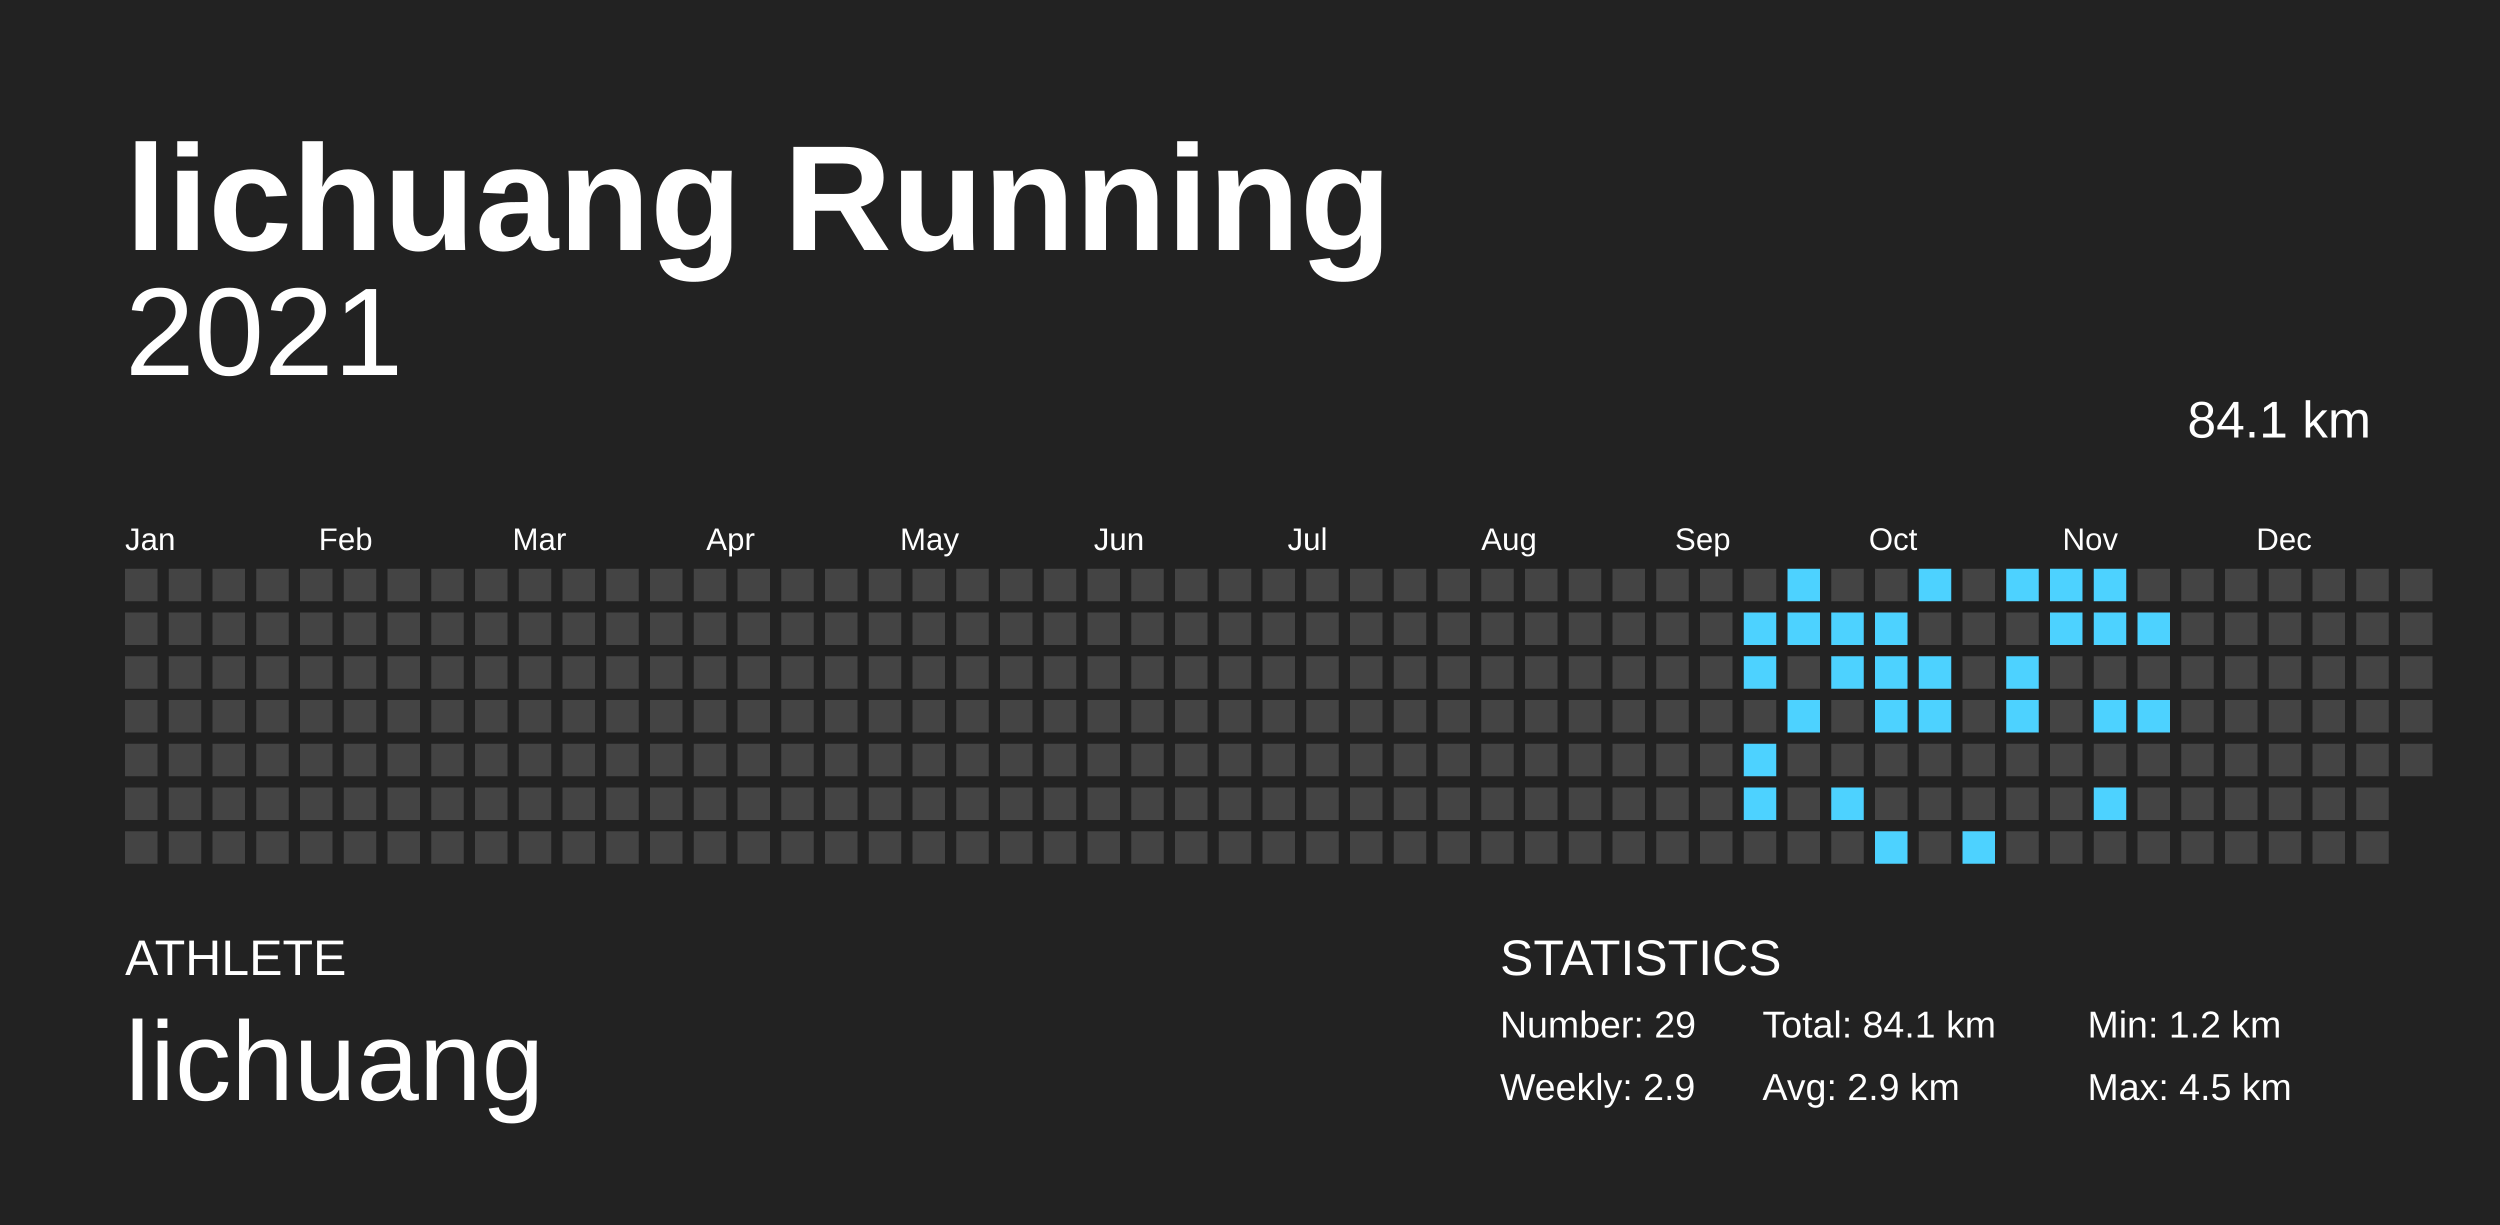
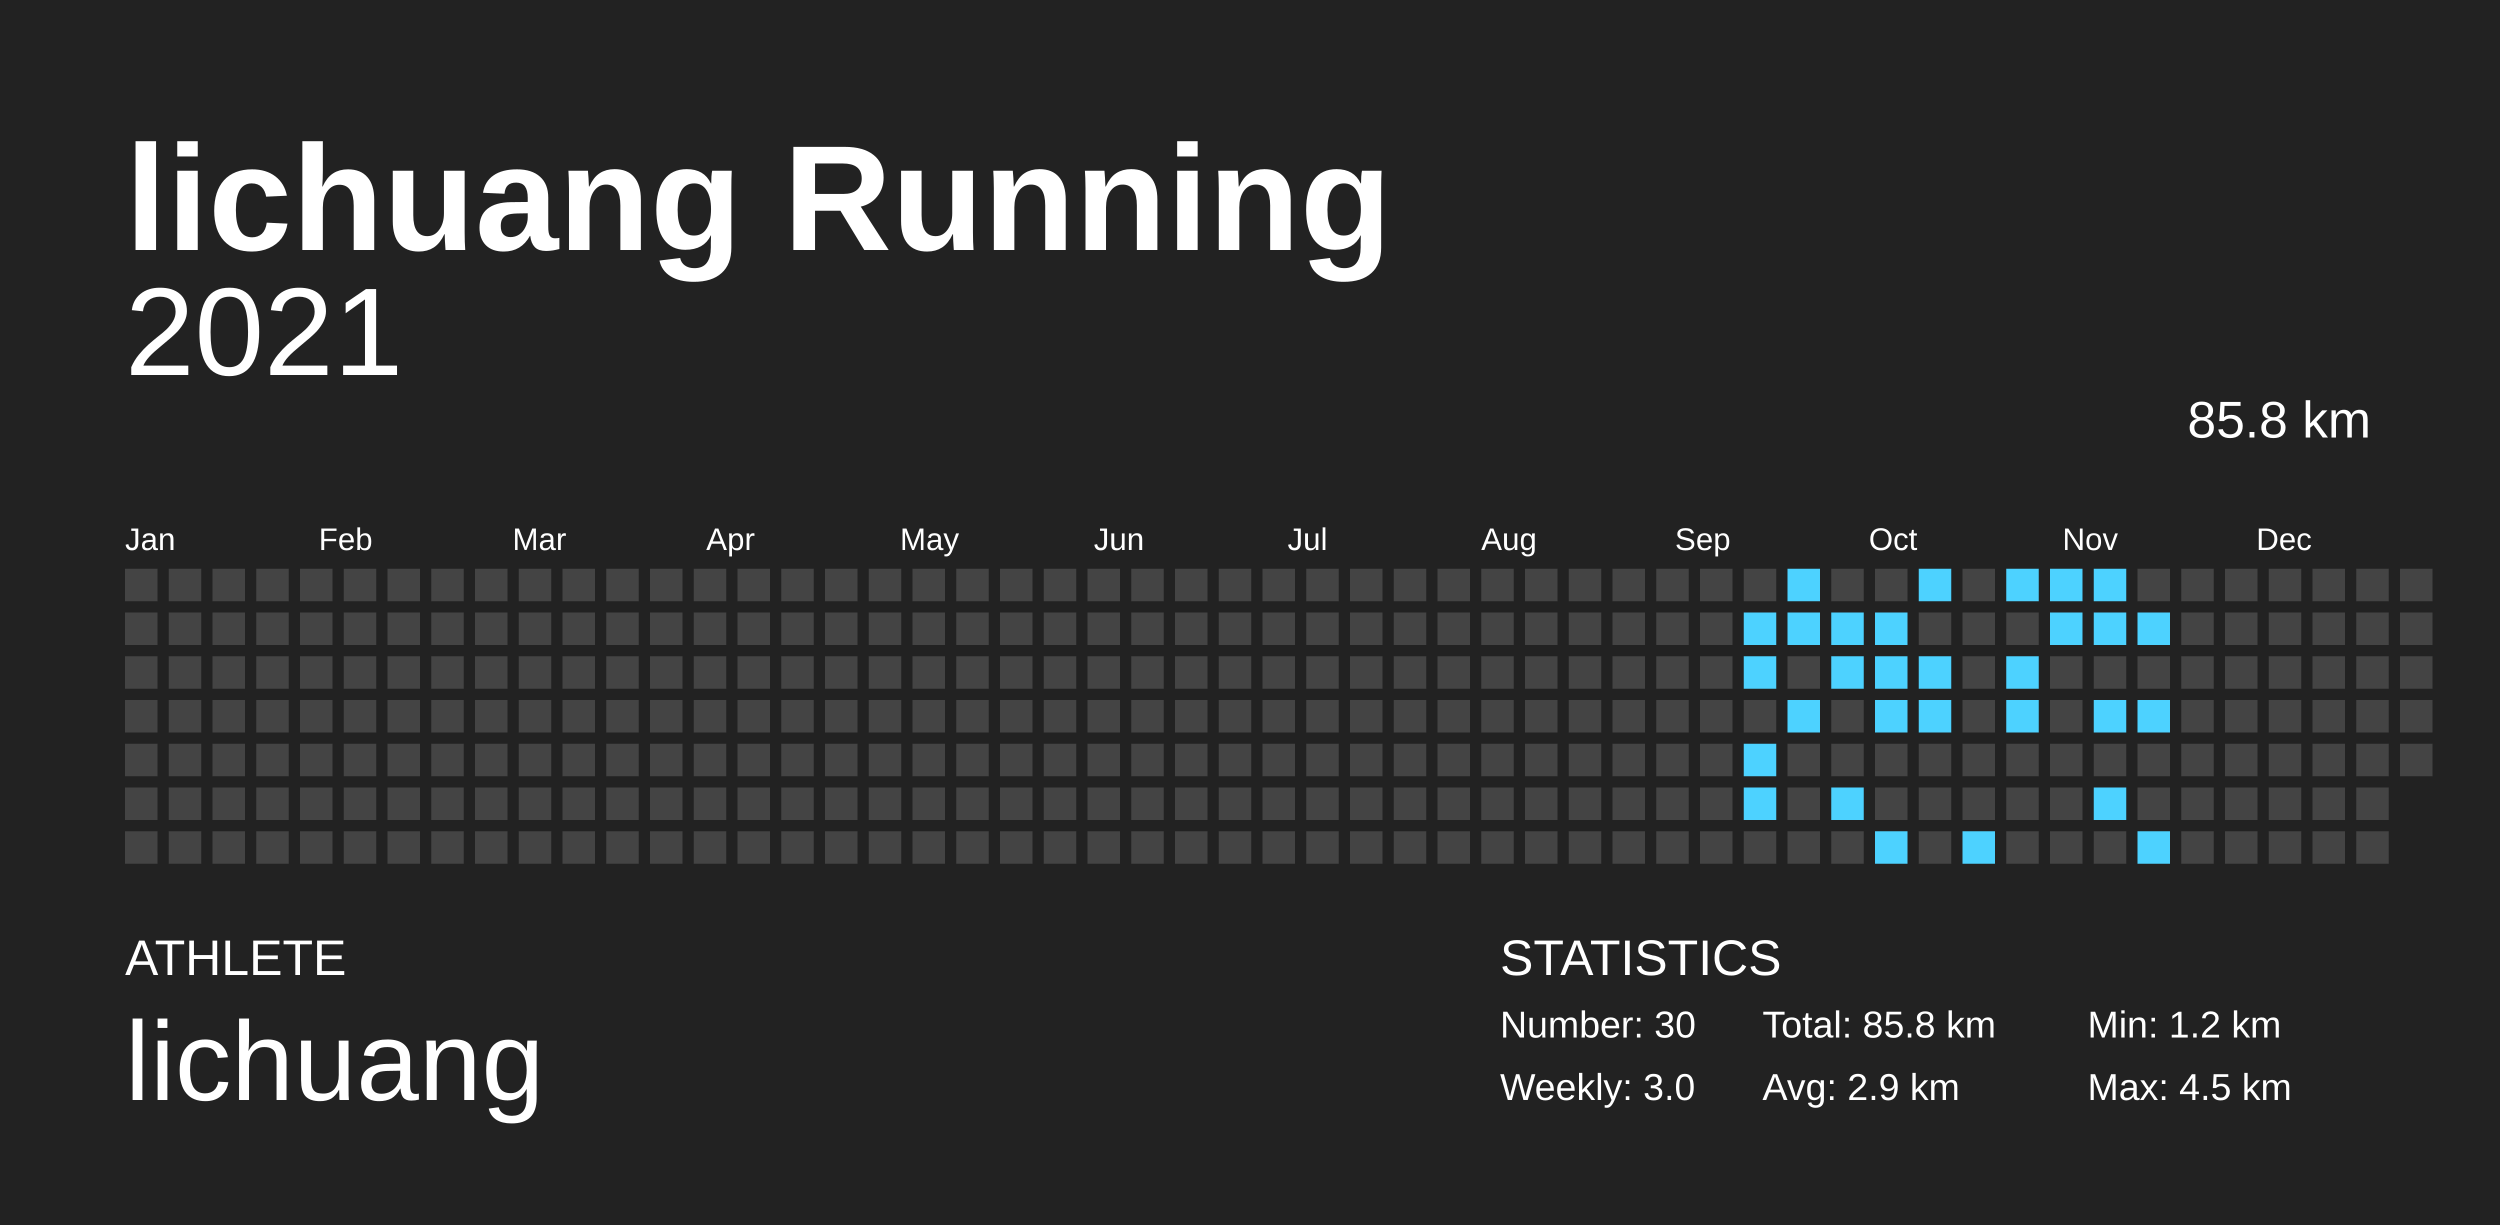
<svg xmlns="http://www.w3.org/2000/svg" baseProfile="full" height="98mm" version="1.1" viewBox="0,0,200,98" width="200mm">
  <defs />
  <rect fill="#222222" height="98" width="200" x="0" y="0" />
  <text fill="#FFFFFF" style="font-size:12px; font-family:Arial; font-weight:bold;" x="10" y="20">lichuang Running</text>
  <text fill="#FFFFFF" style="font-size:4px; font-family:Arial" x="10" y="78">ATHLETE</text>
  <text fill="#FFFFFF" style="font-size:9px; font-family:Arial" x="10" y="88">lichuang</text>
  <text fill="#FFFFFF" style="font-size:4px; font-family:Arial" x="120" y="78">STATISTICS</text>
-   <text fill="#FFFFFF" style="font-size:3px; font-family:Arial" x="120" y="83">Number: 29</text>
-   <text fill="#FFFFFF" style="font-size:3px; font-family:Arial" x="120" y="88">Weekly: 2.9</text>
-   <text fill="#FFFFFF" style="font-size:3px; font-family:Arial" x="141" y="83">Total: 84.1 km</text>
+   <text fill="#FFFFFF" style="font-size:3px; font-family:Arial" x="120" y="83">Number: 30</text>
+   <text fill="#FFFFFF" style="font-size:3px; font-family:Arial" x="120" y="88">Weekly: 3.0</text>
+   <text fill="#FFFFFF" style="font-size:3px; font-family:Arial" x="141" y="83">Total: 85.8 km</text>
  <text fill="#FFFFFF" style="font-size:3px; font-family:Arial" x="141" y="88">Avg: 2.9 km</text>
  <text fill="#FFFFFF" style="font-size:3px; font-family:Arial" x="167" y="83">Min: 1.2 km</text>
  <text fill="#FFFFFF" style="font-size:3px; font-family:Arial" x="167" y="88">Max: 4.5 km</text>
  <text alignment-baseline="hanging" fill="#FFFFFF" style="font-size:10.0px; font-family:Arial;" x="10" y="30">2021</text>
-   <text alignment-baseline="hanging" fill="#FFFFFF" style="font-size:4.125px; font-family:Arial;" x="175" y="35">84.1 km</text>
+   <text alignment-baseline="hanging" fill="#FFFFFF" style="font-size:4.125px; font-family:Arial;" x="175" y="35">85.8 km</text>
  <text fill="#FFFFFF" style="font-size:2.5px; font-family:Arial" x="10.0" y="44">Jan</text>
  <text fill="#FFFFFF" style="font-size:2.5px; font-family:Arial" x="25.5" y="44">Feb</text>
  <text fill="#FFFFFF" style="font-size:2.5px; font-family:Arial" x="41.0" y="44">Mar</text>
  <text fill="#FFFFFF" style="font-size:2.5px; font-family:Arial" x="56.5" y="44">Apr</text>
  <text fill="#FFFFFF" style="font-size:2.5px; font-family:Arial" x="72.0" y="44">May</text>
  <text fill="#FFFFFF" style="font-size:2.5px; font-family:Arial" x="87.5" y="44">Jun</text>
  <text fill="#FFFFFF" style="font-size:2.5px; font-family:Arial" x="103.0" y="44">Jul</text>
  <text fill="#FFFFFF" style="font-size:2.5px; font-family:Arial" x="118.5" y="44">Aug</text>
  <text fill="#FFFFFF" style="font-size:2.5px; font-family:Arial" x="134.0" y="44">Sep</text>
  <text fill="#FFFFFF" style="font-size:2.5px; font-family:Arial" x="149.5" y="44">Oct</text>
  <text fill="#FFFFFF" style="font-size:2.5px; font-family:Arial" x="165.0" y="44">Nov</text>
  <text fill="#FFFFFF" style="font-size:2.5px; font-family:Arial" x="180.5" y="44">Dec</text>
  <rect fill="#444444" height="2.6" width="2.6" x="10.0" y="45.5" />
  <rect fill="#444444" height="2.6" width="2.6" x="10.0" y="49.0" />
  <rect fill="#444444" height="2.6" width="2.6" x="10.0" y="52.5" />
  <rect fill="#444444" height="2.6" width="2.6" x="10.0" y="56.0" />
  <rect fill="#444444" height="2.6" width="2.6" x="10.0" y="59.5" />
  <rect fill="#444444" height="2.6" width="2.6" x="10.0" y="63.0" />
  <rect fill="#444444" height="2.6" width="2.6" x="10.0" y="66.5" />
  <rect fill="#444444" height="2.6" width="2.6" x="13.5" y="45.5" />
  <rect fill="#444444" height="2.6" width="2.6" x="13.5" y="49.0" />
  <rect fill="#444444" height="2.6" width="2.6" x="13.5" y="52.5" />
  <rect fill="#444444" height="2.6" width="2.6" x="13.5" y="56.0" />
  <rect fill="#444444" height="2.6" width="2.6" x="13.5" y="59.5" />
  <rect fill="#444444" height="2.6" width="2.6" x="13.5" y="63.0" />
  <rect fill="#444444" height="2.6" width="2.6" x="13.5" y="66.5" />
  <rect fill="#444444" height="2.6" width="2.6" x="17.0" y="45.5" />
  <rect fill="#444444" height="2.6" width="2.6" x="17.0" y="49.0" />
  <rect fill="#444444" height="2.6" width="2.6" x="17.0" y="52.5" />
  <rect fill="#444444" height="2.6" width="2.6" x="17.0" y="56.0" />
  <rect fill="#444444" height="2.6" width="2.6" x="17.0" y="59.5" />
  <rect fill="#444444" height="2.6" width="2.6" x="17.0" y="63.0" />
  <rect fill="#444444" height="2.6" width="2.6" x="17.0" y="66.5" />
  <rect fill="#444444" height="2.6" width="2.6" x="20.5" y="45.5" />
  <rect fill="#444444" height="2.6" width="2.6" x="20.5" y="49.0" />
  <rect fill="#444444" height="2.6" width="2.6" x="20.5" y="52.5" />
  <rect fill="#444444" height="2.6" width="2.6" x="20.5" y="56.0" />
  <rect fill="#444444" height="2.6" width="2.6" x="20.5" y="59.5" />
  <rect fill="#444444" height="2.6" width="2.6" x="20.5" y="63.0" />
  <rect fill="#444444" height="2.6" width="2.6" x="20.5" y="66.5" />
  <rect fill="#444444" height="2.6" width="2.6" x="24.0" y="45.5" />
  <rect fill="#444444" height="2.6" width="2.6" x="24.0" y="49.0" />
  <rect fill="#444444" height="2.6" width="2.6" x="24.0" y="52.5" />
  <rect fill="#444444" height="2.6" width="2.6" x="24.0" y="56.0" />
  <rect fill="#444444" height="2.6" width="2.6" x="24.0" y="59.5" />
  <rect fill="#444444" height="2.6" width="2.6" x="24.0" y="63.0" />
  <rect fill="#444444" height="2.6" width="2.6" x="24.0" y="66.5" />
  <rect fill="#444444" height="2.6" width="2.6" x="27.5" y="45.5" />
  <rect fill="#444444" height="2.6" width="2.6" x="27.5" y="49.0" />
  <rect fill="#444444" height="2.6" width="2.6" x="27.5" y="52.5" />
  <rect fill="#444444" height="2.6" width="2.6" x="27.5" y="56.0" />
  <rect fill="#444444" height="2.6" width="2.6" x="27.5" y="59.5" />
  <rect fill="#444444" height="2.6" width="2.6" x="27.5" y="63.0" />
  <rect fill="#444444" height="2.6" width="2.6" x="27.5" y="66.5" />
  <rect fill="#444444" height="2.6" width="2.6" x="31.0" y="45.5" />
  <rect fill="#444444" height="2.6" width="2.6" x="31.0" y="49.0" />
  <rect fill="#444444" height="2.6" width="2.6" x="31.0" y="52.5" />
  <rect fill="#444444" height="2.6" width="2.6" x="31.0" y="56.0" />
  <rect fill="#444444" height="2.6" width="2.6" x="31.0" y="59.5" />
  <rect fill="#444444" height="2.6" width="2.6" x="31.0" y="63.0" />
  <rect fill="#444444" height="2.6" width="2.6" x="31.0" y="66.5" />
  <rect fill="#444444" height="2.6" width="2.6" x="34.5" y="45.5" />
  <rect fill="#444444" height="2.6" width="2.6" x="34.5" y="49.0" />
  <rect fill="#444444" height="2.6" width="2.6" x="34.5" y="52.5" />
  <rect fill="#444444" height="2.6" width="2.6" x="34.5" y="56.0" />
  <rect fill="#444444" height="2.6" width="2.6" x="34.5" y="59.5" />
  <rect fill="#444444" height="2.6" width="2.6" x="34.5" y="63.0" />
  <rect fill="#444444" height="2.6" width="2.6" x="34.5" y="66.5" />
  <rect fill="#444444" height="2.6" width="2.6" x="38.0" y="45.5" />
  <rect fill="#444444" height="2.6" width="2.6" x="38.0" y="49.0" />
  <rect fill="#444444" height="2.6" width="2.6" x="38.0" y="52.5" />
  <rect fill="#444444" height="2.6" width="2.6" x="38.0" y="56.0" />
  <rect fill="#444444" height="2.6" width="2.6" x="38.0" y="59.5" />
  <rect fill="#444444" height="2.6" width="2.6" x="38.0" y="63.0" />
  <rect fill="#444444" height="2.6" width="2.6" x="38.0" y="66.5" />
  <rect fill="#444444" height="2.6" width="2.6" x="41.5" y="45.5" />
  <rect fill="#444444" height="2.6" width="2.6" x="41.5" y="49.0" />
  <rect fill="#444444" height="2.6" width="2.6" x="41.5" y="52.5" />
  <rect fill="#444444" height="2.6" width="2.6" x="41.5" y="56.0" />
  <rect fill="#444444" height="2.6" width="2.6" x="41.5" y="59.5" />
  <rect fill="#444444" height="2.6" width="2.6" x="41.5" y="63.0" />
  <rect fill="#444444" height="2.6" width="2.6" x="41.5" y="66.5" />
  <rect fill="#444444" height="2.6" width="2.6" x="45.0" y="45.5" />
  <rect fill="#444444" height="2.6" width="2.6" x="45.0" y="49.0" />
  <rect fill="#444444" height="2.6" width="2.6" x="45.0" y="52.5" />
  <rect fill="#444444" height="2.6" width="2.6" x="45.0" y="56.0" />
  <rect fill="#444444" height="2.6" width="2.6" x="45.0" y="59.5" />
  <rect fill="#444444" height="2.6" width="2.6" x="45.0" y="63.0" />
  <rect fill="#444444" height="2.6" width="2.6" x="45.0" y="66.5" />
  <rect fill="#444444" height="2.6" width="2.6" x="48.5" y="45.5" />
  <rect fill="#444444" height="2.6" width="2.6" x="48.5" y="49.0" />
  <rect fill="#444444" height="2.6" width="2.6" x="48.5" y="52.5" />
  <rect fill="#444444" height="2.6" width="2.6" x="48.5" y="56.0" />
  <rect fill="#444444" height="2.6" width="2.6" x="48.5" y="59.5" />
  <rect fill="#444444" height="2.6" width="2.6" x="48.5" y="63.0" />
  <rect fill="#444444" height="2.6" width="2.6" x="48.5" y="66.5" />
  <rect fill="#444444" height="2.6" width="2.6" x="52.0" y="45.5" />
  <rect fill="#444444" height="2.6" width="2.6" x="52.0" y="49.0" />
  <rect fill="#444444" height="2.6" width="2.6" x="52.0" y="52.5" />
  <rect fill="#444444" height="2.6" width="2.6" x="52.0" y="56.0" />
  <rect fill="#444444" height="2.6" width="2.6" x="52.0" y="59.5" />
  <rect fill="#444444" height="2.6" width="2.6" x="52.0" y="63.0" />
  <rect fill="#444444" height="2.6" width="2.6" x="52.0" y="66.5" />
  <rect fill="#444444" height="2.6" width="2.6" x="55.5" y="45.5" />
  <rect fill="#444444" height="2.6" width="2.6" x="55.5" y="49.0" />
  <rect fill="#444444" height="2.6" width="2.6" x="55.5" y="52.5" />
  <rect fill="#444444" height="2.6" width="2.6" x="55.5" y="56.0" />
  <rect fill="#444444" height="2.6" width="2.6" x="55.5" y="59.5" />
  <rect fill="#444444" height="2.6" width="2.6" x="55.5" y="63.0" />
  <rect fill="#444444" height="2.6" width="2.6" x="55.5" y="66.5" />
  <rect fill="#444444" height="2.6" width="2.6" x="59.0" y="45.5" />
  <rect fill="#444444" height="2.6" width="2.6" x="59.0" y="49.0" />
  <rect fill="#444444" height="2.6" width="2.6" x="59.0" y="52.5" />
  <rect fill="#444444" height="2.6" width="2.6" x="59.0" y="56.0" />
  <rect fill="#444444" height="2.6" width="2.6" x="59.0" y="59.5" />
  <rect fill="#444444" height="2.6" width="2.6" x="59.0" y="63.0" />
  <rect fill="#444444" height="2.6" width="2.6" x="59.0" y="66.5" />
  <rect fill="#444444" height="2.6" width="2.6" x="62.5" y="45.5" />
  <rect fill="#444444" height="2.6" width="2.6" x="62.5" y="49.0" />
  <rect fill="#444444" height="2.6" width="2.6" x="62.5" y="52.5" />
  <rect fill="#444444" height="2.6" width="2.6" x="62.5" y="56.0" />
  <rect fill="#444444" height="2.6" width="2.6" x="62.5" y="59.5" />
  <rect fill="#444444" height="2.6" width="2.6" x="62.5" y="63.0" />
  <rect fill="#444444" height="2.6" width="2.6" x="62.5" y="66.5" />
  <rect fill="#444444" height="2.6" width="2.6" x="66.0" y="45.5" />
  <rect fill="#444444" height="2.6" width="2.6" x="66.0" y="49.0" />
  <rect fill="#444444" height="2.6" width="2.6" x="66.0" y="52.5" />
  <rect fill="#444444" height="2.6" width="2.6" x="66.0" y="56.0" />
  <rect fill="#444444" height="2.6" width="2.6" x="66.0" y="59.5" />
  <rect fill="#444444" height="2.6" width="2.6" x="66.0" y="63.0" />
  <rect fill="#444444" height="2.6" width="2.6" x="66.0" y="66.5" />
  <rect fill="#444444" height="2.6" width="2.6" x="69.5" y="45.5" />
  <rect fill="#444444" height="2.6" width="2.6" x="69.5" y="49.0" />
  <rect fill="#444444" height="2.6" width="2.6" x="69.5" y="52.5" />
  <rect fill="#444444" height="2.6" width="2.6" x="69.5" y="56.0" />
  <rect fill="#444444" height="2.6" width="2.6" x="69.5" y="59.5" />
  <rect fill="#444444" height="2.6" width="2.6" x="69.5" y="63.0" />
  <rect fill="#444444" height="2.6" width="2.6" x="69.5" y="66.5" />
  <rect fill="#444444" height="2.6" width="2.6" x="73.0" y="45.5" />
  <rect fill="#444444" height="2.6" width="2.6" x="73.0" y="49.0" />
  <rect fill="#444444" height="2.6" width="2.6" x="73.0" y="52.5" />
  <rect fill="#444444" height="2.6" width="2.6" x="73.0" y="56.0" />
  <rect fill="#444444" height="2.6" width="2.6" x="73.0" y="59.5" />
  <rect fill="#444444" height="2.6" width="2.6" x="73.0" y="63.0" />
  <rect fill="#444444" height="2.6" width="2.6" x="73.0" y="66.5" />
  <rect fill="#444444" height="2.6" width="2.6" x="76.5" y="45.5" />
  <rect fill="#444444" height="2.6" width="2.6" x="76.5" y="49.0" />
  <rect fill="#444444" height="2.6" width="2.6" x="76.5" y="52.5" />
  <rect fill="#444444" height="2.6" width="2.6" x="76.5" y="56.0" />
  <rect fill="#444444" height="2.6" width="2.6" x="76.5" y="59.5" />
  <rect fill="#444444" height="2.6" width="2.6" x="76.5" y="63.0" />
  <rect fill="#444444" height="2.6" width="2.6" x="76.5" y="66.5" />
  <rect fill="#444444" height="2.6" width="2.6" x="80.0" y="45.5" />
  <rect fill="#444444" height="2.6" width="2.6" x="80.0" y="49.0" />
  <rect fill="#444444" height="2.6" width="2.6" x="80.0" y="52.5" />
  <rect fill="#444444" height="2.6" width="2.6" x="80.0" y="56.0" />
  <rect fill="#444444" height="2.6" width="2.6" x="80.0" y="59.5" />
  <rect fill="#444444" height="2.6" width="2.6" x="80.0" y="63.0" />
  <rect fill="#444444" height="2.6" width="2.6" x="80.0" y="66.5" />
  <rect fill="#444444" height="2.6" width="2.6" x="83.5" y="45.5" />
  <rect fill="#444444" height="2.6" width="2.6" x="83.5" y="49.0" />
  <rect fill="#444444" height="2.6" width="2.6" x="83.5" y="52.5" />
  <rect fill="#444444" height="2.6" width="2.6" x="83.5" y="56.0" />
  <rect fill="#444444" height="2.6" width="2.6" x="83.5" y="59.5" />
  <rect fill="#444444" height="2.6" width="2.6" x="83.5" y="63.0" />
  <rect fill="#444444" height="2.6" width="2.6" x="83.5" y="66.5" />
  <rect fill="#444444" height="2.6" width="2.6" x="87.0" y="45.5" />
  <rect fill="#444444" height="2.6" width="2.6" x="87.0" y="49.0" />
  <rect fill="#444444" height="2.6" width="2.6" x="87.0" y="52.5" />
  <rect fill="#444444" height="2.6" width="2.6" x="87.0" y="56.0" />
  <rect fill="#444444" height="2.6" width="2.6" x="87.0" y="59.5" />
  <rect fill="#444444" height="2.6" width="2.6" x="87.0" y="63.0" />
  <rect fill="#444444" height="2.6" width="2.6" x="87.0" y="66.5" />
  <rect fill="#444444" height="2.6" width="2.6" x="90.5" y="45.5" />
  <rect fill="#444444" height="2.6" width="2.6" x="90.5" y="49.0" />
  <rect fill="#444444" height="2.6" width="2.6" x="90.5" y="52.5" />
  <rect fill="#444444" height="2.6" width="2.6" x="90.5" y="56.0" />
  <rect fill="#444444" height="2.6" width="2.6" x="90.5" y="59.5" />
  <rect fill="#444444" height="2.6" width="2.6" x="90.5" y="63.0" />
  <rect fill="#444444" height="2.6" width="2.6" x="90.5" y="66.5" />
  <rect fill="#444444" height="2.6" width="2.6" x="94.0" y="45.5" />
  <rect fill="#444444" height="2.6" width="2.6" x="94.0" y="49.0" />
  <rect fill="#444444" height="2.6" width="2.6" x="94.0" y="52.5" />
  <rect fill="#444444" height="2.6" width="2.6" x="94.0" y="56.0" />
  <rect fill="#444444" height="2.6" width="2.6" x="94.0" y="59.5" />
  <rect fill="#444444" height="2.6" width="2.6" x="94.0" y="63.0" />
  <rect fill="#444444" height="2.6" width="2.6" x="94.0" y="66.5" />
  <rect fill="#444444" height="2.6" width="2.6" x="97.5" y="45.5" />
  <rect fill="#444444" height="2.6" width="2.6" x="97.5" y="49.0" />
  <rect fill="#444444" height="2.6" width="2.6" x="97.5" y="52.5" />
  <rect fill="#444444" height="2.6" width="2.6" x="97.5" y="56.0" />
  <rect fill="#444444" height="2.6" width="2.6" x="97.5" y="59.5" />
  <rect fill="#444444" height="2.6" width="2.6" x="97.5" y="63.0" />
  <rect fill="#444444" height="2.6" width="2.6" x="97.5" y="66.5" />
  <rect fill="#444444" height="2.6" width="2.6" x="101.0" y="45.5" />
  <rect fill="#444444" height="2.6" width="2.6" x="101.0" y="49.0" />
  <rect fill="#444444" height="2.6" width="2.6" x="101.0" y="52.5" />
  <rect fill="#444444" height="2.6" width="2.6" x="101.0" y="56.0" />
  <rect fill="#444444" height="2.6" width="2.6" x="101.0" y="59.5" />
  <rect fill="#444444" height="2.6" width="2.6" x="101.0" y="63.0" />
  <rect fill="#444444" height="2.6" width="2.6" x="101.0" y="66.5" />
  <rect fill="#444444" height="2.6" width="2.6" x="104.5" y="45.5" />
  <rect fill="#444444" height="2.6" width="2.6" x="104.5" y="49.0" />
  <rect fill="#444444" height="2.6" width="2.6" x="104.5" y="52.5" />
  <rect fill="#444444" height="2.6" width="2.6" x="104.5" y="56.0" />
  <rect fill="#444444" height="2.6" width="2.6" x="104.5" y="59.5" />
  <rect fill="#444444" height="2.6" width="2.6" x="104.5" y="63.0" />
  <rect fill="#444444" height="2.6" width="2.6" x="104.5" y="66.5" />
  <rect fill="#444444" height="2.6" width="2.6" x="108.0" y="45.5" />
  <rect fill="#444444" height="2.6" width="2.6" x="108.0" y="49.0" />
  <rect fill="#444444" height="2.6" width="2.6" x="108.0" y="52.5" />
  <rect fill="#444444" height="2.6" width="2.6" x="108.0" y="56.0" />
  <rect fill="#444444" height="2.6" width="2.6" x="108.0" y="59.5" />
  <rect fill="#444444" height="2.6" width="2.6" x="108.0" y="63.0" />
  <rect fill="#444444" height="2.6" width="2.6" x="108.0" y="66.5" />
  <rect fill="#444444" height="2.6" width="2.6" x="111.5" y="45.5" />
  <rect fill="#444444" height="2.6" width="2.6" x="111.5" y="49.0" />
  <rect fill="#444444" height="2.6" width="2.6" x="111.5" y="52.5" />
  <rect fill="#444444" height="2.6" width="2.6" x="111.5" y="56.0" />
  <rect fill="#444444" height="2.6" width="2.6" x="111.5" y="59.5" />
  <rect fill="#444444" height="2.6" width="2.6" x="111.5" y="63.0" />
  <rect fill="#444444" height="2.6" width="2.6" x="111.5" y="66.5" />
  <rect fill="#444444" height="2.6" width="2.6" x="115.0" y="45.5" />
  <rect fill="#444444" height="2.6" width="2.6" x="115.0" y="49.0" />
  <rect fill="#444444" height="2.6" width="2.6" x="115.0" y="52.5" />
  <rect fill="#444444" height="2.6" width="2.6" x="115.0" y="56.0" />
  <rect fill="#444444" height="2.6" width="2.6" x="115.0" y="59.5" />
  <rect fill="#444444" height="2.6" width="2.6" x="115.0" y="63.0" />
  <rect fill="#444444" height="2.6" width="2.6" x="115.0" y="66.5" />
  <rect fill="#444444" height="2.6" width="2.6" x="118.5" y="45.5" />
  <rect fill="#444444" height="2.6" width="2.6" x="118.5" y="49.0" />
  <rect fill="#444444" height="2.6" width="2.6" x="118.5" y="52.5" />
  <rect fill="#444444" height="2.6" width="2.6" x="118.5" y="56.0" />
  <rect fill="#444444" height="2.6" width="2.6" x="118.5" y="59.5" />
  <rect fill="#444444" height="2.6" width="2.6" x="118.5" y="63.0" />
  <rect fill="#444444" height="2.6" width="2.6" x="118.5" y="66.5" />
  <rect fill="#444444" height="2.6" width="2.6" x="122.0" y="45.5" />
  <rect fill="#444444" height="2.6" width="2.6" x="122.0" y="49.0" />
  <rect fill="#444444" height="2.6" width="2.6" x="122.0" y="52.5" />
  <rect fill="#444444" height="2.6" width="2.6" x="122.0" y="56.0" />
  <rect fill="#444444" height="2.6" width="2.6" x="122.0" y="59.5" />
  <rect fill="#444444" height="2.6" width="2.6" x="122.0" y="63.0" />
  <rect fill="#444444" height="2.6" width="2.6" x="122.0" y="66.5" />
  <rect fill="#444444" height="2.6" width="2.6" x="125.5" y="45.5" />
  <rect fill="#444444" height="2.6" width="2.6" x="125.5" y="49.0" />
  <rect fill="#444444" height="2.6" width="2.6" x="125.5" y="52.5" />
  <rect fill="#444444" height="2.6" width="2.6" x="125.5" y="56.0" />
  <rect fill="#444444" height="2.6" width="2.6" x="125.5" y="59.5" />
  <rect fill="#444444" height="2.6" width="2.6" x="125.5" y="63.0" />
  <rect fill="#444444" height="2.6" width="2.6" x="125.5" y="66.5" />
  <rect fill="#444444" height="2.6" width="2.6" x="129.0" y="45.5" />
  <rect fill="#444444" height="2.6" width="2.6" x="129.0" y="49.0" />
  <rect fill="#444444" height="2.6" width="2.6" x="129.0" y="52.5" />
  <rect fill="#444444" height="2.6" width="2.6" x="129.0" y="56.0" />
  <rect fill="#444444" height="2.6" width="2.6" x="129.0" y="59.5" />
  <rect fill="#444444" height="2.6" width="2.6" x="129.0" y="63.0" />
  <rect fill="#444444" height="2.6" width="2.6" x="129.0" y="66.5" />
  <rect fill="#444444" height="2.6" width="2.6" x="132.5" y="45.5" />
  <rect fill="#444444" height="2.6" width="2.6" x="132.5" y="49.0" />
  <rect fill="#444444" height="2.6" width="2.6" x="132.5" y="52.5" />
  <rect fill="#444444" height="2.6" width="2.6" x="132.5" y="56.0" />
  <rect fill="#444444" height="2.6" width="2.6" x="132.5" y="59.5" />
  <rect fill="#444444" height="2.6" width="2.6" x="132.5" y="63.0" />
  <rect fill="#444444" height="2.6" width="2.6" x="132.5" y="66.5" />
  <rect fill="#444444" height="2.6" width="2.6" x="136.0" y="45.5" />
  <rect fill="#444444" height="2.6" width="2.6" x="136.0" y="49.0" />
  <rect fill="#444444" height="2.6" width="2.6" x="136.0" y="52.5" />
  <rect fill="#444444" height="2.6" width="2.6" x="136.0" y="56.0" />
  <rect fill="#444444" height="2.6" width="2.6" x="136.0" y="59.5" />
  <rect fill="#444444" height="2.6" width="2.6" x="136.0" y="63.0" />
  <rect fill="#444444" height="2.6" width="2.6" x="136.0" y="66.5" />
  <rect fill="#444444" height="2.6" width="2.6" x="139.5" y="45.5" />
  <rect fill="#4dd2ff" height="2.6" width="2.6" x="139.5" y="49.0" />
  <rect fill="#4dd2ff" height="2.6" width="2.6" x="139.5" y="52.5" />
  <rect fill="#444444" height="2.6" width="2.6" x="139.5" y="56.0" />
  <rect fill="#4dd2ff" height="2.6" width="2.6" x="139.5" y="59.5" />
  <rect fill="#4dd2ff" height="2.6" width="2.6" x="139.5" y="63.0" />
  <rect fill="#444444" height="2.6" width="2.6" x="139.5" y="66.5" />
  <rect fill="#4dd2ff" height="2.6" width="2.6" x="143.0" y="45.5" />
  <rect fill="#4dd2ff" height="2.6" width="2.6" x="143.0" y="49.0" />
  <rect fill="#444444" height="2.6" width="2.6" x="143.0" y="52.5" />
  <rect fill="#4dd2ff" height="2.6" width="2.6" x="143.0" y="56.0" />
  <rect fill="#444444" height="2.6" width="2.6" x="143.0" y="59.5" />
  <rect fill="#444444" height="2.6" width="2.6" x="143.0" y="63.0" />
  <rect fill="#444444" height="2.6" width="2.6" x="143.0" y="66.5" />
  <rect fill="#444444" height="2.6" width="2.6" x="146.5" y="45.5" />
  <rect fill="#4dd2ff" height="2.6" width="2.6" x="146.5" y="49.0" />
  <rect fill="#4dd2ff" height="2.6" width="2.6" x="146.5" y="52.5" />
  <rect fill="#444444" height="2.6" width="2.6" x="146.5" y="56.0" />
  <rect fill="#444444" height="2.6" width="2.6" x="146.5" y="59.5" />
  <rect fill="#4dd2ff" height="2.6" width="2.6" x="146.5" y="63.0" />
  <rect fill="#444444" height="2.6" width="2.6" x="146.5" y="66.5" />
  <rect fill="#444444" height="2.6" width="2.6" x="150.0" y="45.5" />
  <rect fill="#4dd2ff" height="2.6" width="2.6" x="150.0" y="49.0" />
  <rect fill="#4dd2ff" height="2.6" width="2.6" x="150.0" y="52.5" />
  <rect fill="#4dd2ff" height="2.6" width="2.6" x="150.0" y="56.0" />
  <rect fill="#444444" height="2.6" width="2.6" x="150.0" y="59.5" />
  <rect fill="#444444" height="2.6" width="2.6" x="150.0" y="63.0" />
  <rect fill="#4dd2ff" height="2.6" width="2.6" x="150.0" y="66.5" />
  <rect fill="#4dd2ff" height="2.6" width="2.6" x="153.5" y="45.5" />
  <rect fill="#444444" height="2.6" width="2.6" x="153.5" y="49.0" />
  <rect fill="#4dd2ff" height="2.6" width="2.6" x="153.5" y="52.5" />
  <rect fill="#4dd2ff" height="2.6" width="2.6" x="153.5" y="56.0" />
  <rect fill="#444444" height="2.6" width="2.6" x="153.5" y="59.5" />
  <rect fill="#444444" height="2.6" width="2.6" x="153.5" y="63.0" />
  <rect fill="#444444" height="2.6" width="2.6" x="153.5" y="66.5" />
  <rect fill="#444444" height="2.6" width="2.6" x="157.0" y="45.5" />
  <rect fill="#444444" height="2.6" width="2.6" x="157.0" y="49.0" />
  <rect fill="#444444" height="2.6" width="2.6" x="157.0" y="52.5" />
  <rect fill="#444444" height="2.6" width="2.6" x="157.0" y="56.0" />
  <rect fill="#444444" height="2.6" width="2.6" x="157.0" y="59.5" />
  <rect fill="#444444" height="2.6" width="2.6" x="157.0" y="63.0" />
  <rect fill="#4dd2ff" height="2.6" width="2.6" x="157.0" y="66.5" />
  <rect fill="#4dd2ff" height="2.6" width="2.6" x="160.5" y="45.5" />
  <rect fill="#444444" height="2.6" width="2.6" x="160.5" y="49.0" />
  <rect fill="#4dd2ff" height="2.6" width="2.6" x="160.5" y="52.5" />
  <rect fill="#4dd2ff" height="2.6" width="2.6" x="160.5" y="56.0" />
  <rect fill="#444444" height="2.6" width="2.6" x="160.5" y="59.5" />
  <rect fill="#444444" height="2.6" width="2.6" x="160.5" y="63.0" />
  <rect fill="#444444" height="2.6" width="2.6" x="160.5" y="66.5" />
  <rect fill="#4dd2ff" height="2.6" width="2.6" x="164.0" y="45.5" />
  <rect fill="#4dd2ff" height="2.6" width="2.6" x="164.0" y="49.0" />
  <rect fill="#444444" height="2.6" width="2.6" x="164.0" y="52.5" />
  <rect fill="#444444" height="2.6" width="2.6" x="164.0" y="56.0" />
  <rect fill="#444444" height="2.6" width="2.6" x="164.0" y="59.5" />
  <rect fill="#444444" height="2.6" width="2.6" x="164.0" y="63.0" />
  <rect fill="#444444" height="2.6" width="2.6" x="164.0" y="66.5" />
  <rect fill="#4dd2ff" height="2.6" width="2.6" x="167.5" y="45.5" />
  <rect fill="#4dd2ff" height="2.6" width="2.6" x="167.5" y="49.0" />
  <rect fill="#444444" height="2.6" width="2.6" x="167.5" y="52.5" />
  <rect fill="#4dd2ff" height="2.6" width="2.6" x="167.5" y="56.0" />
  <rect fill="#444444" height="2.6" width="2.6" x="167.5" y="59.5" />
  <rect fill="#4dd2ff" height="2.6" width="2.6" x="167.5" y="63.0" />
  <rect fill="#444444" height="2.6" width="2.6" x="167.5" y="66.5" />
  <rect fill="#444444" height="2.6" width="2.6" x="171.0" y="45.5" />
  <rect fill="#4dd2ff" height="2.6" width="2.6" x="171.0" y="49.0" />
  <rect fill="#444444" height="2.6" width="2.6" x="171.0" y="52.5" />
  <rect fill="#4dd2ff" height="2.6" width="2.6" x="171.0" y="56.0" />
  <rect fill="#444444" height="2.6" width="2.6" x="171.0" y="59.5" />
  <rect fill="#444444" height="2.6" width="2.6" x="171.0" y="63.0" />
-   <rect fill="#444444" height="2.6" width="2.6" x="171.0" y="66.5" />
+   <rect fill="#4dd2ff" height="2.6" width="2.6" x="171.0" y="66.5" />
  <rect fill="#444444" height="2.6" width="2.6" x="174.5" y="45.5" />
  <rect fill="#444444" height="2.6" width="2.6" x="174.5" y="49.0" />
  <rect fill="#444444" height="2.6" width="2.6" x="174.5" y="52.5" />
  <rect fill="#444444" height="2.6" width="2.6" x="174.5" y="56.0" />
  <rect fill="#444444" height="2.6" width="2.6" x="174.5" y="59.5" />
  <rect fill="#444444" height="2.6" width="2.6" x="174.5" y="63.0" />
  <rect fill="#444444" height="2.6" width="2.6" x="174.5" y="66.5" />
  <rect fill="#444444" height="2.6" width="2.6" x="178.0" y="45.5" />
  <rect fill="#444444" height="2.6" width="2.6" x="178.0" y="49.0" />
  <rect fill="#444444" height="2.6" width="2.6" x="178.0" y="52.5" />
  <rect fill="#444444" height="2.6" width="2.6" x="178.0" y="56.0" />
  <rect fill="#444444" height="2.6" width="2.6" x="178.0" y="59.5" />
  <rect fill="#444444" height="2.6" width="2.6" x="178.0" y="63.0" />
  <rect fill="#444444" height="2.6" width="2.6" x="178.0" y="66.5" />
  <rect fill="#444444" height="2.6" width="2.6" x="181.5" y="45.5" />
  <rect fill="#444444" height="2.6" width="2.6" x="181.5" y="49.0" />
  <rect fill="#444444" height="2.6" width="2.6" x="181.5" y="52.5" />
  <rect fill="#444444" height="2.6" width="2.6" x="181.5" y="56.0" />
  <rect fill="#444444" height="2.6" width="2.6" x="181.5" y="59.5" />
  <rect fill="#444444" height="2.6" width="2.6" x="181.5" y="63.0" />
  <rect fill="#444444" height="2.6" width="2.6" x="181.5" y="66.5" />
  <rect fill="#444444" height="2.6" width="2.6" x="185.0" y="45.5" />
  <rect fill="#444444" height="2.6" width="2.6" x="185.0" y="49.0" />
  <rect fill="#444444" height="2.6" width="2.6" x="185.0" y="52.5" />
  <rect fill="#444444" height="2.6" width="2.6" x="185.0" y="56.0" />
  <rect fill="#444444" height="2.6" width="2.6" x="185.0" y="59.5" />
  <rect fill="#444444" height="2.6" width="2.6" x="185.0" y="63.0" />
  <rect fill="#444444" height="2.6" width="2.6" x="185.0" y="66.5" />
  <rect fill="#444444" height="2.6" width="2.6" x="188.5" y="45.5" />
  <rect fill="#444444" height="2.6" width="2.6" x="188.5" y="49.0" />
  <rect fill="#444444" height="2.6" width="2.6" x="188.5" y="52.5" />
  <rect fill="#444444" height="2.6" width="2.6" x="188.5" y="56.0" />
  <rect fill="#444444" height="2.6" width="2.6" x="188.5" y="59.5" />
  <rect fill="#444444" height="2.6" width="2.6" x="188.5" y="63.0" />
  <rect fill="#444444" height="2.6" width="2.6" x="188.5" y="66.5" />
  <rect fill="#444444" height="2.6" width="2.6" x="192.0" y="45.5" />
  <rect fill="#444444" height="2.6" width="2.6" x="192.0" y="49.0" />
  <rect fill="#444444" height="2.6" width="2.6" x="192.0" y="52.5" />
  <rect fill="#444444" height="2.6" width="2.6" x="192.0" y="56.0" />
  <rect fill="#444444" height="2.6" width="2.6" x="192.0" y="59.5" />
</svg>
